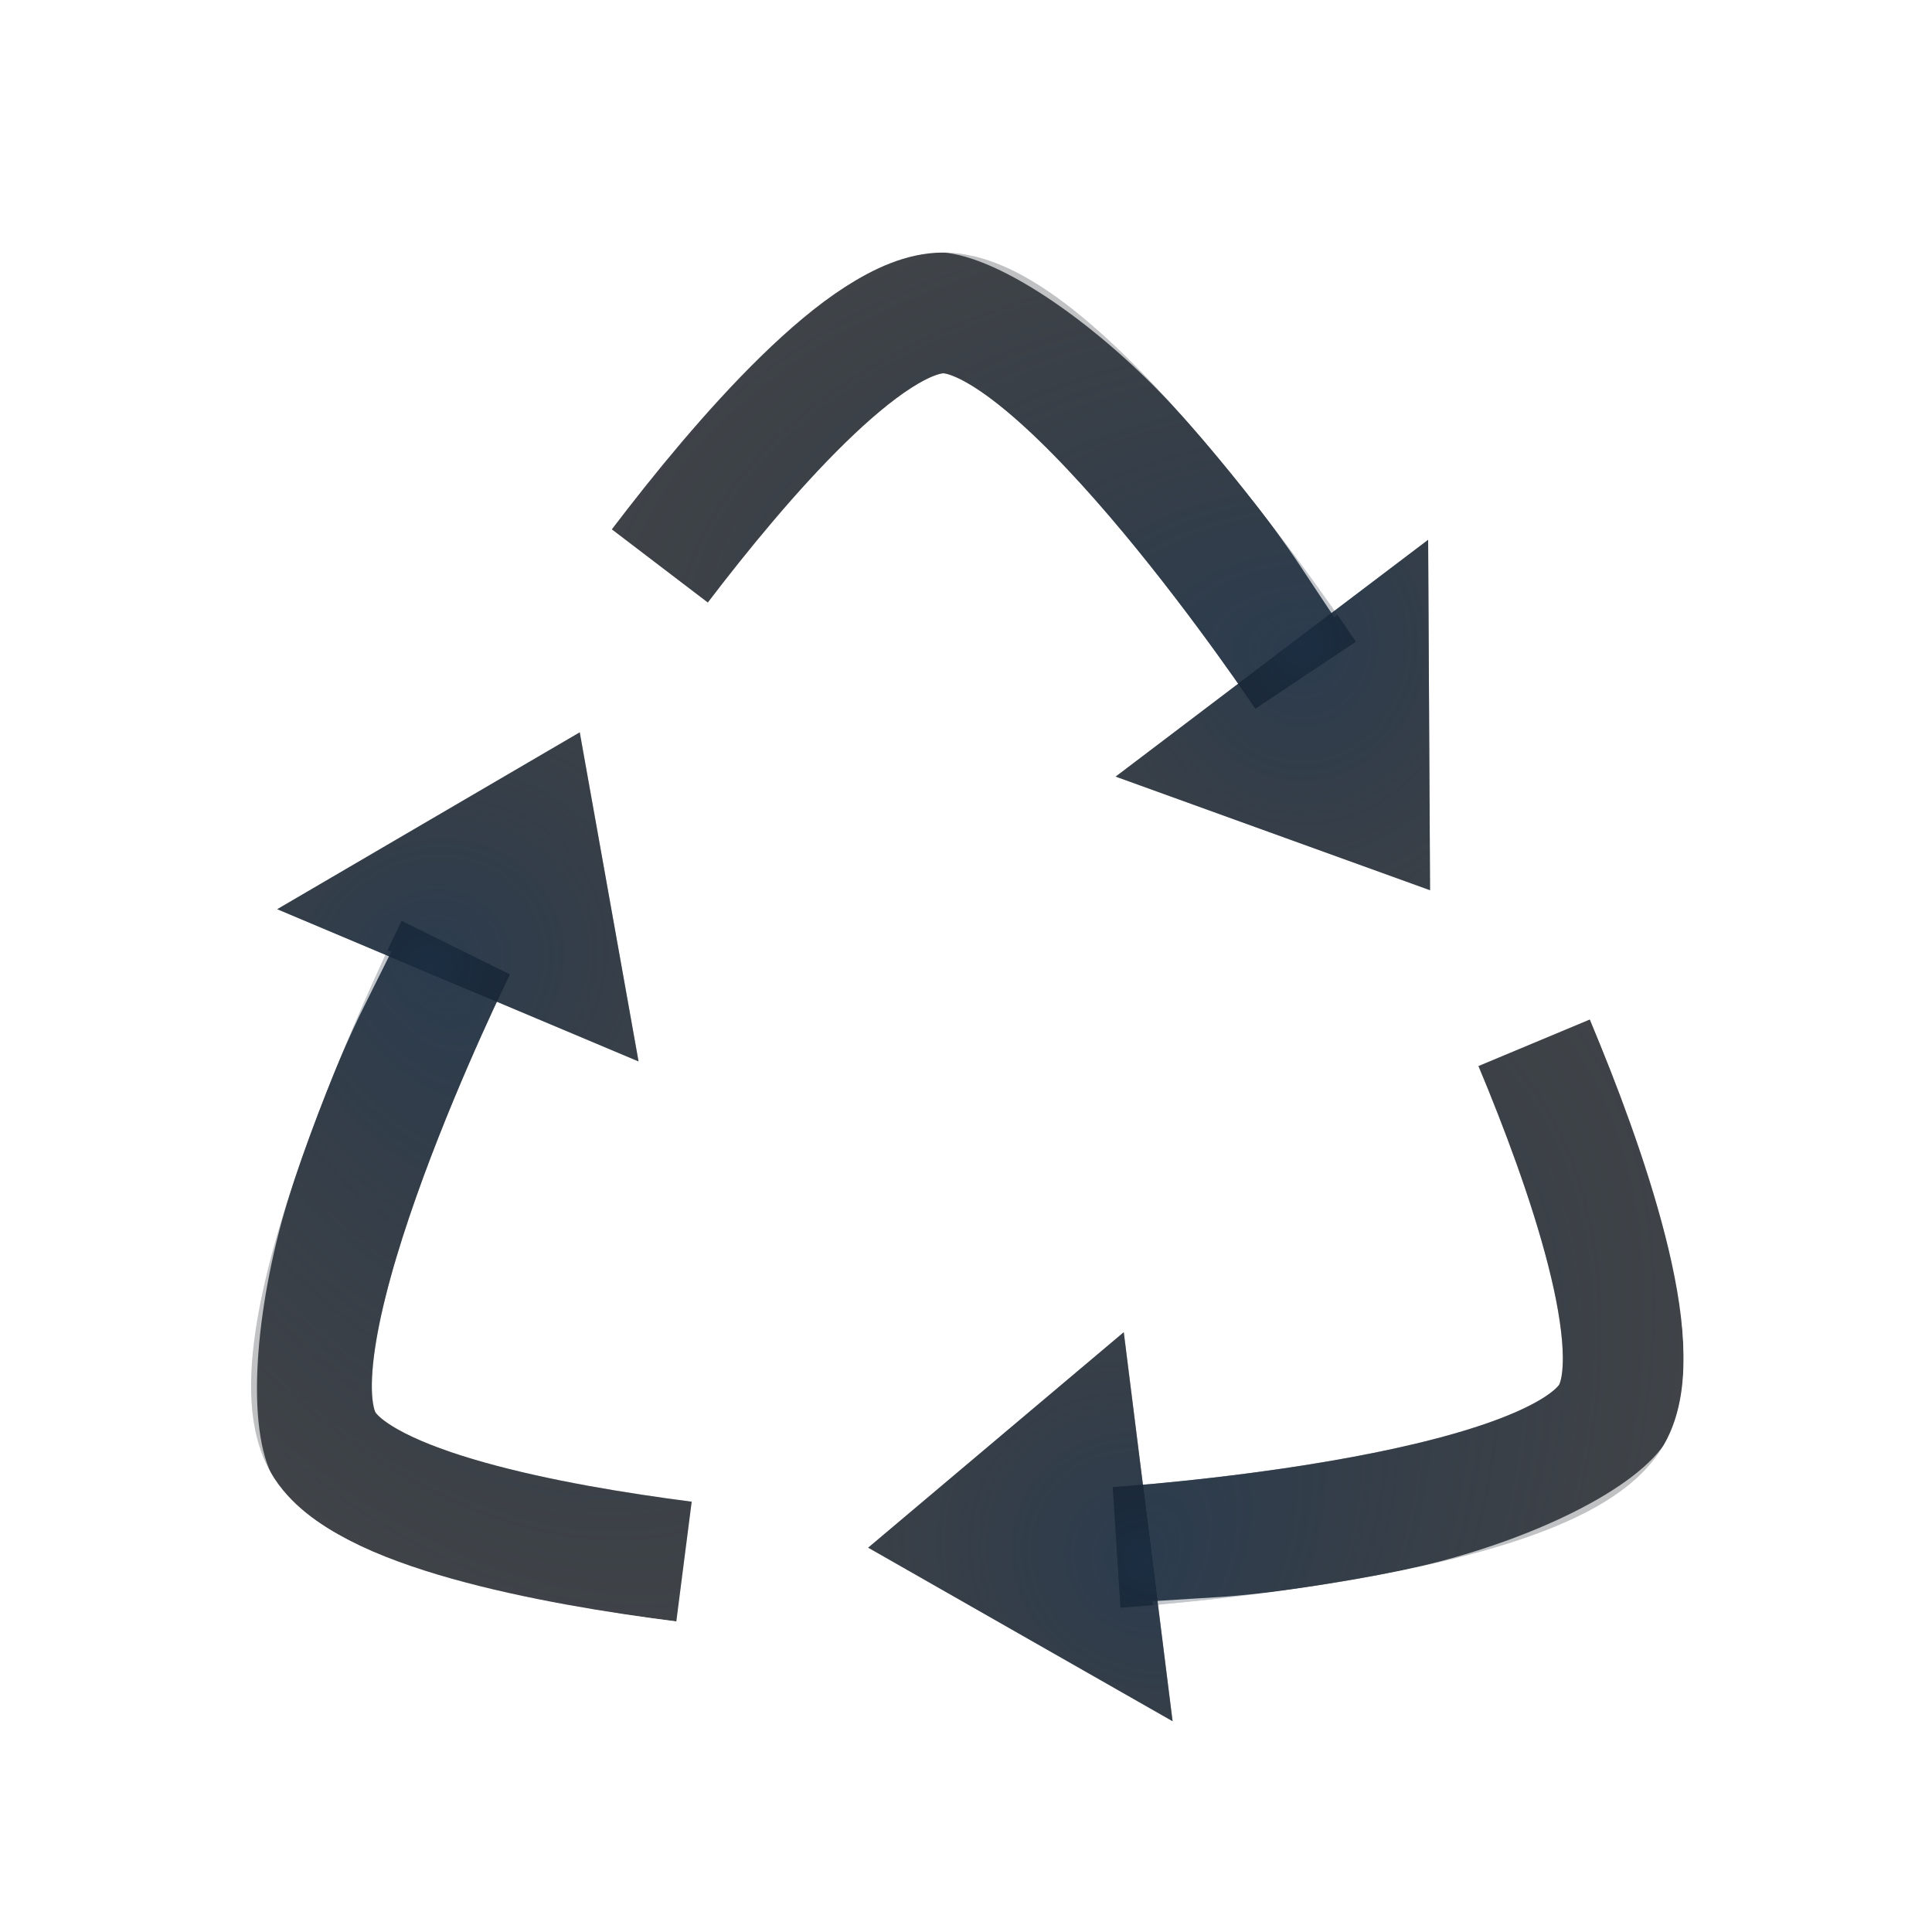
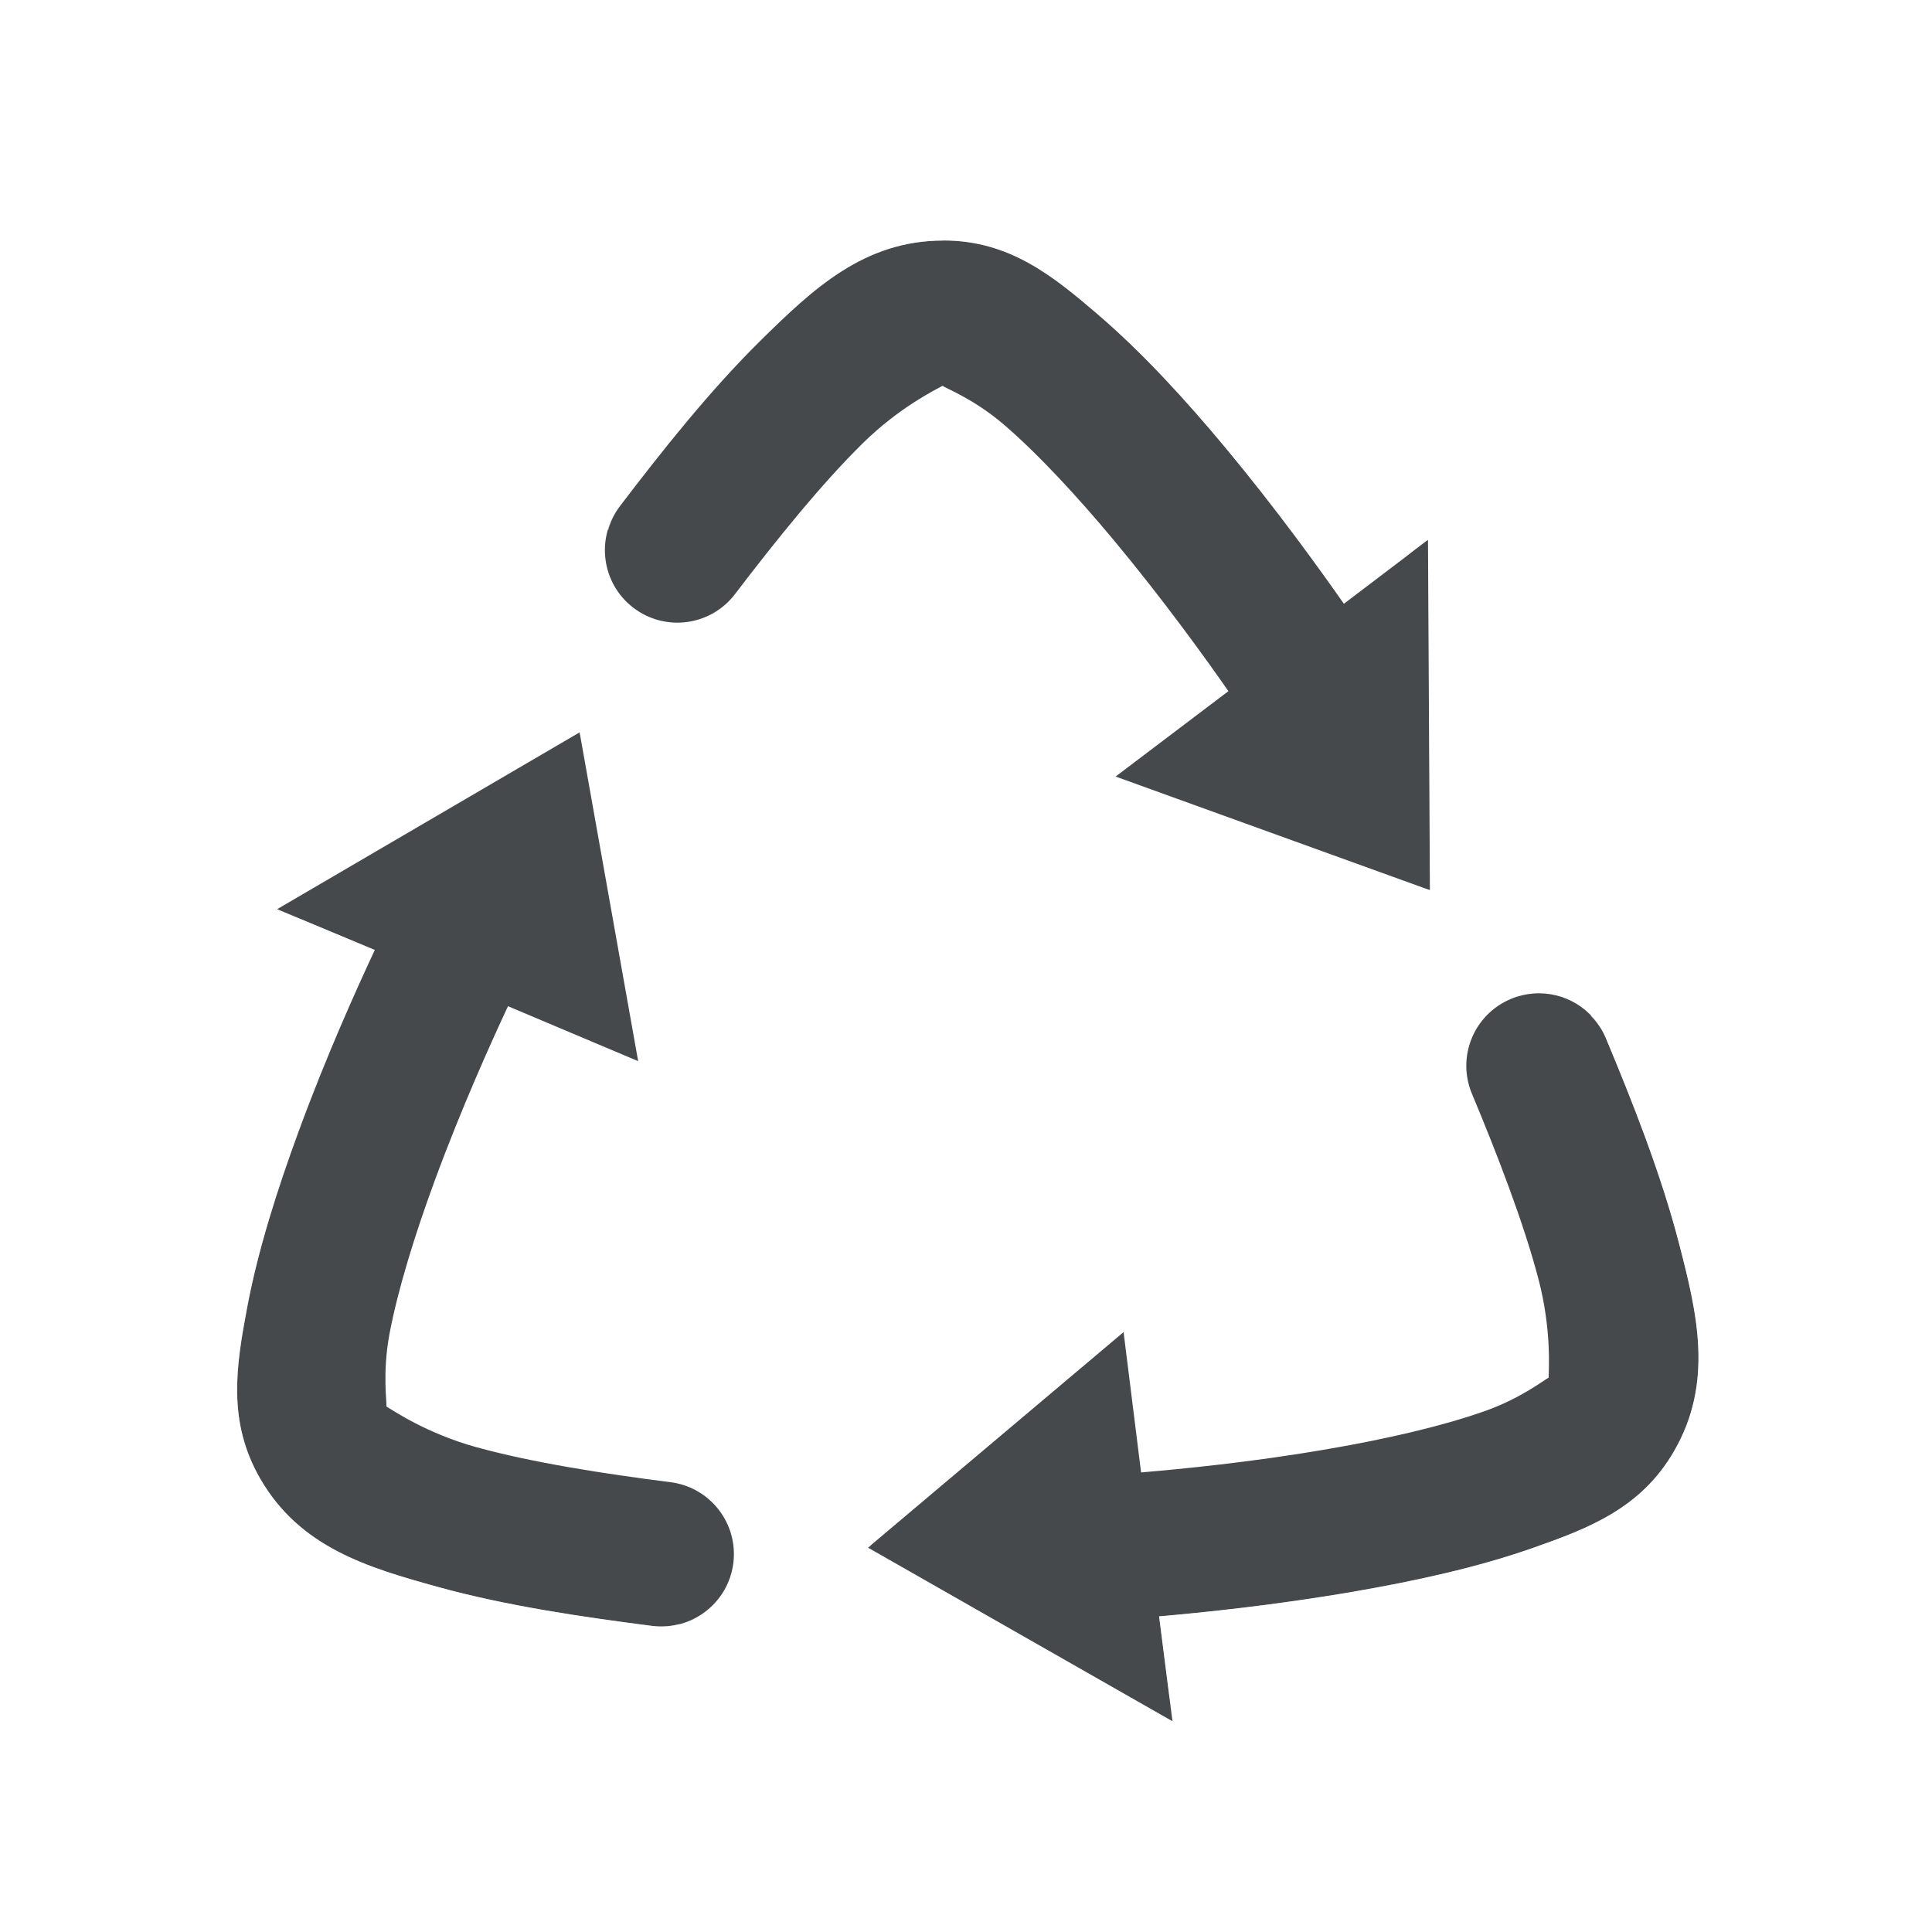
- <svg xmlns="http://www.w3.org/2000/svg" xmlns:xlink="http://www.w3.org/1999/xlink" width="16" height="16" version="1.1">
+ <svg xmlns="http://www.w3.org/2000/svg" width="16" height="16" version="1.1">
  <defs>
-     <radialGradient id="b" cx="344.55" cy="-98.428" r="7.254" gradientTransform="matrix(-2.0354 0 0 -1.9697 732.23 -192.3)" gradientUnits="userSpaceOnUse">
-       <stop stop-color="#213851" stop-opacity=".906" offset="0" />
-       <stop stop-color="#27303a" stop-opacity="0" offset="1" />
-     </radialGradient>
-     <radialGradient id="e" cx="9.58" cy="6.34" r="1.302" gradientTransform="matrix(2.6359 0 0 2.9376 -15.506 -12.408)" gradientUnits="userSpaceOnUse" xlink:href="#b" />
-     <radialGradient id="d" cx="8.268" cy="5.845" r="3.081" gradientTransform="matrix(2.3508 0 0 1.4411 -9.5996 -2.1507)" gradientUnits="userSpaceOnUse" xlink:href="#b" />
-     <radialGradient id="c" cx="12.932" cy="2.025" r="8" gradientTransform="matrix(-1.446 0 0 -1.446 29.398 11.102)" gradientUnits="userSpaceOnUse">
-       <stop stop-color="#ffffff" stop-opacity=".749" offset="0" />
-       <stop stop-color="#ffffff" stop-opacity=".605" offset="1" />
-     </radialGradient>
+     <style id="current-color-scheme" type="text/css">.ColorScheme-Text {color:#090d11;}.ColorScheme-Background{color:#ffffff;}</style>
  </defs>
-   <g id="a" transform="translate(1.0402 -.89446)">
-     <path d="m4.424 5.581c0.673-0.883 1.712-2.095 2.348-2.095 1 0 3 3 3 3" fill="none" stroke="#090d11" stroke-opacity=".765" style="paint-order:normal" />
-     <path d="m4.424 5.581c0.673-0.883 1.712-2.095 2.348-2.095 1 0 3 3 3 3" fill="none" stroke="url(#d)" stroke-opacity=".765" style="paint-order:normal" />
-     <path d="m6.709 1.982c-1.357 0.248-2.38 2.019-2.755 3.236l0.052 0.086c0.335-0.439 0.808-1.049 1.316-1.531 0.508-0.482 1.046-0.791 1.387-0.791 0.487 0 1.306 0.575 1.928 1.234 0.622 0.659 1.062 1.322 1.062 1.322l0.311 0.469 0.764-0.646v3.172c0.064-0.118 0.124-0.21 0.246-0.643l0.754-4.687-1.834 1.68c-0.737-1.178-2.066-3.114-3.231-2.901z" color="#000000" color-rendering="auto" dominant-baseline="auto" fill="url(#c)" fill-opacity=".999" image-rendering="auto" shape-rendering="auto" solid-color="#000000" style="font-feature-settings:normal;font-variant-alternates:normal;font-variant-caps:normal;font-variant-east_asian:normal;font-variant-ligatures:normal;font-variant-numeric:normal;font-variant-position:normal;isolation:auto;mix-blend-mode:normal;paint-order:normal;shape-padding:0;text-decoration-color:#000000;text-decoration-line:none;text-decoration-style:solid;text-indent:0;text-orientation:mixed;text-transform:none;white-space:normal" />
-     <path d="m10.803 8.267-2.604-0.941 2.588-1.961z" fill="#090d11" fill-opacity=".765" style="paint-order:normal" />
-     <path d="m10.803 8.267-2.604-0.941 2.588-1.961z" fill="url(#e)" fill-opacity=".765" style="paint-order:normal" />
-   </g>
-   <use transform="rotate(120 7.9447 8.7515)" width="100%" height="100%" xlink:href="#a" />
-   <use transform="rotate(240 7.9447 8.7515)" width="100%" height="100%" xlink:href="#a" />
+   <path class="ColorScheme-Text" d="m7.812 1.992c-0.658-1e-7 -1.081 0.403-1.508 0.822-0.427 0.42-0.829 0.929-1.172 1.379-0.2 0.263-0.15 0.639 0.113 0.84 0.264 0.202 0.641 0.151 0.842-0.113 0.331-0.434 0.711-0.908 1.059-1.25 0.304-0.299 0.605-0.444 0.66-0.475 0.021 0.019 0.256 0.106 0.506 0.32 0.285 0.244 0.614 0.601 0.914 0.961 0.415 0.499 0.765 0.986 0.947 1.248l-0.934 0.707 2.603 0.941-0.016-2.902-0.697 0.529c-0.202-0.288-0.554-0.778-0.982-1.293-0.325-0.39-0.684-0.784-1.055-1.102-0.371-0.318-0.731-0.613-1.281-0.613zm-3.012 4.072-2.506 1.465 0.809 0.338c-0.149 0.319-0.398 0.869-0.629 1.498-0.175 0.477-0.338 0.985-0.428 1.465-0.09 0.48-0.166 0.94 0.109 1.416 0.329 0.57 0.89 0.735 1.467 0.895 0.577 0.16 1.219 0.252 1.779 0.324 0.328 0.042 0.629-0.189 0.672-0.518 0.042-0.329-0.19-0.63-0.52-0.672-0.541-0.069-1.142-0.161-1.611-0.291-0.411-0.114-0.688-0.304-0.742-0.336 0.006-0.028-0.035-0.275 0.025-0.598 0.069-0.369 0.213-0.832 0.375-1.272 0.224-0.609 0.472-1.156 0.607-1.445l1.078 0.455zm7.896 2.164c-0.063 0.005-0.125 0.02-0.184 0.045-0.306 0.128-0.45 0.479-0.322 0.785 0.21 0.503 0.43 1.071 0.553 1.543 0.107 0.413 0.083 0.746 0.082 0.809-0.027 9e-3 -0.221 0.168-0.531 0.277-0.354 0.125-0.827 0.233-1.289 0.312-0.639 0.111-1.236 0.168-1.555 0.195l-0.145-1.162-2.117 1.785 2.522 1.438-0.111-0.869c0.351-0.031 0.951-0.091 1.611-0.205 0.5-0.086 1.022-0.199 1.482-0.361 0.461-0.162 0.897-0.326 1.172-0.803 0.329-0.57 0.191-1.139 0.041-1.719-0.15-0.579-0.389-1.182-0.607-1.703-0.1-0.24-0.343-0.388-0.602-0.367z" style="fill-opacity:.75;fill:currentColor" />
+   <path class="ColorScheme-Background" d="m7.969 1.072c-0.074-0.003-0.146 0.002-0.219 0.016-1.357 0.248-2.381 2.019-2.756 3.236l0.043 0.068c0.019-0.072 0.052-0.139 0.096-0.199 0.343-0.45 0.745-0.959 1.172-1.379 0.427-0.42 0.85-0.822 1.508-0.822 0.55 0 0.91 0.295 1.281 0.613 0.371 0.318 0.73 0.711 1.055 1.102 0.429 0.515 0.781 1.004 0.982 1.293l0.52-0.395 0.164-0.139v0.014l0.014-0.01 0.016 2.902-0.029-0.01v0.275c0.064-0.118 0.122-0.209 0.244-0.643l0.756-4.688-1.834 1.682c-0.69-1.105-1.903-2.877-3.012-2.918zm-2.922 4.885c-0.135 0.003-0.244-0.002-0.68 0.109l-4.436 1.69 2.371 0.748c-0.652 1.227-1.664 3.346-0.896 4.248 0.894 1.051 2.938 1.051 4.18 0.768l0.039-0.07c-0.073 0.019-0.148 0.024-0.223 0.016-0.561-0.072-1.203-0.165-1.779-0.324-0.577-0.16-1.138-0.325-1.467-0.895-0.275-0.476-0.199-0.936-0.109-1.416 0.09-0.48 0.252-0.988 0.428-1.465 0.231-0.629 0.48-1.179 0.629-1.498l-0.604-0.252-0.201-0.072 0.012-0.008-0.016-0.006 2.506-1.465 0.006 0.031zm8.207 2.453-0.082 0.002c0.053 0.053 0.096 0.115 0.127 0.184 0.218 0.522 0.457 1.124 0.607 1.703 0.15 0.579 0.288 1.149-0.041 1.719-0.275 0.476-0.711 0.64-1.172 0.803-0.461 0.162-0.982 0.275-1.482 0.361-0.66 0.114-1.261 0.174-1.611 0.205l0.082 0.643 0.039 0.215-0.012-0.008 0.002 0.02-2.522-1.438 0.025-0.021-0.24-0.139c0.07 0.115 0.119 0.213 0.434 0.535l3.682 2.996-0.539-2.428c1.389-0.049 3.731-0.232 4.129-1.348 0.464-1.3-0.559-3.071-1.426-4.004z" style="fill-opacity:.5;fill:currentColor" />
</svg>
